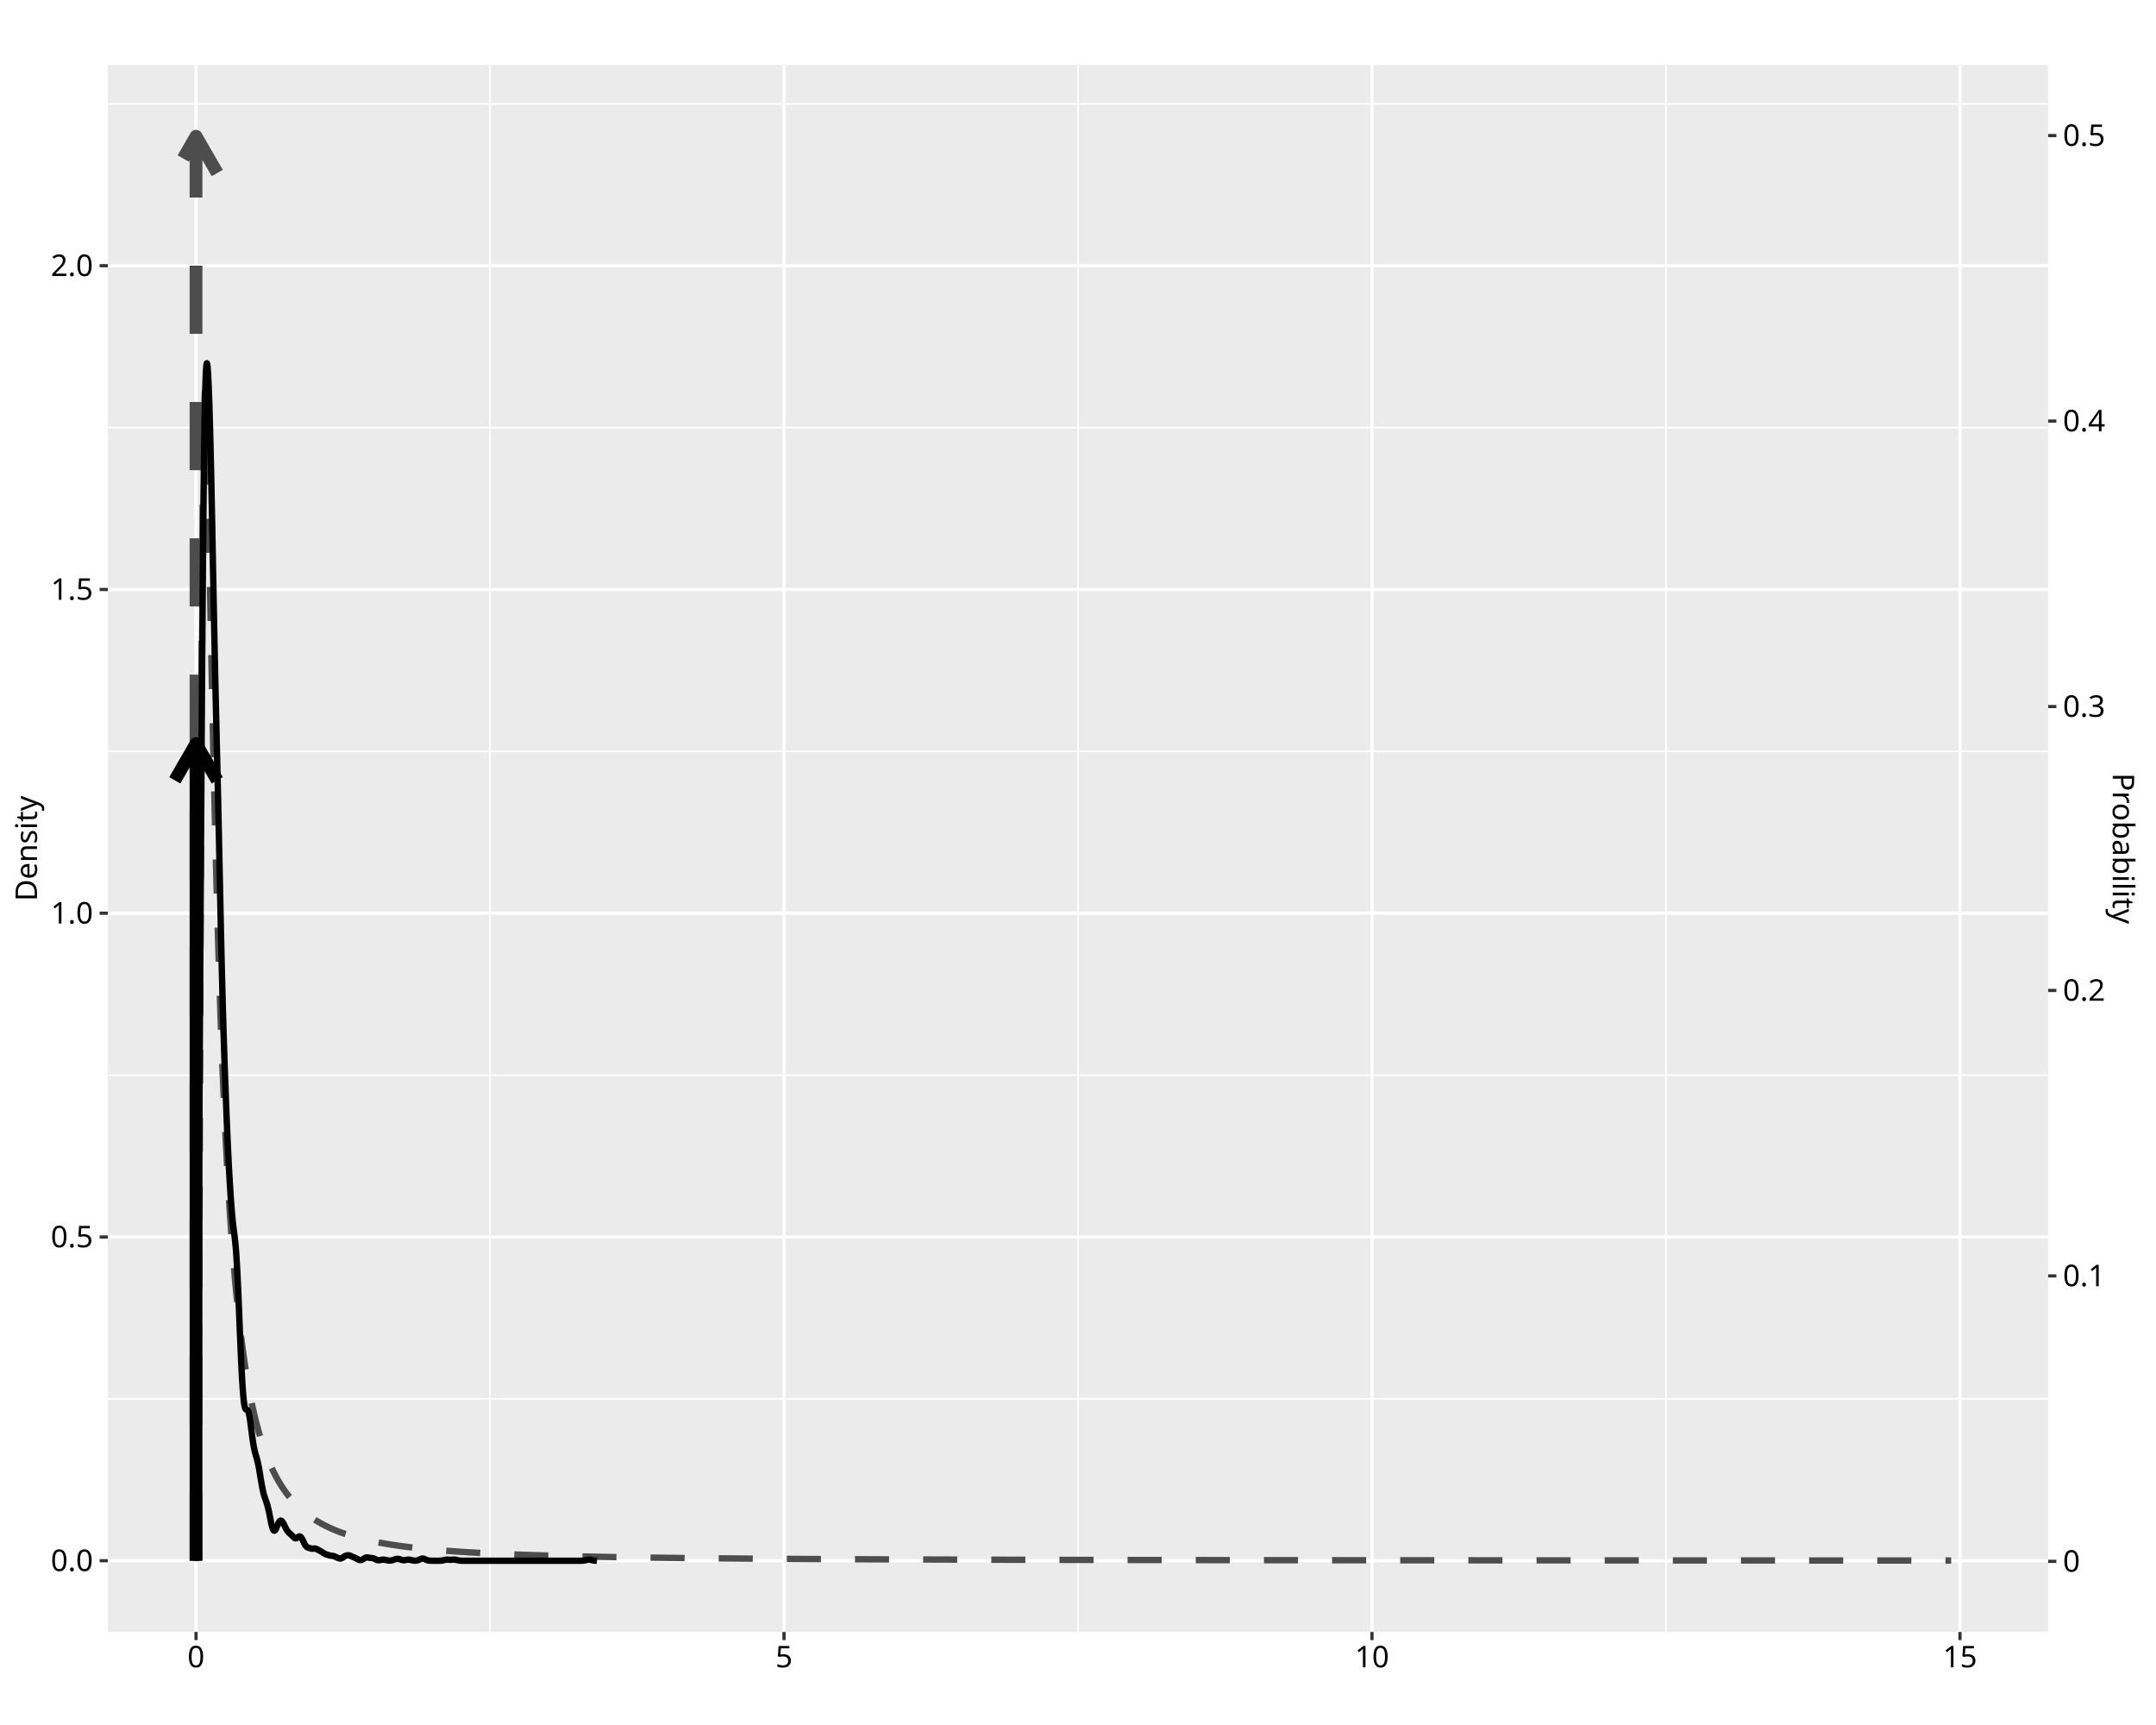
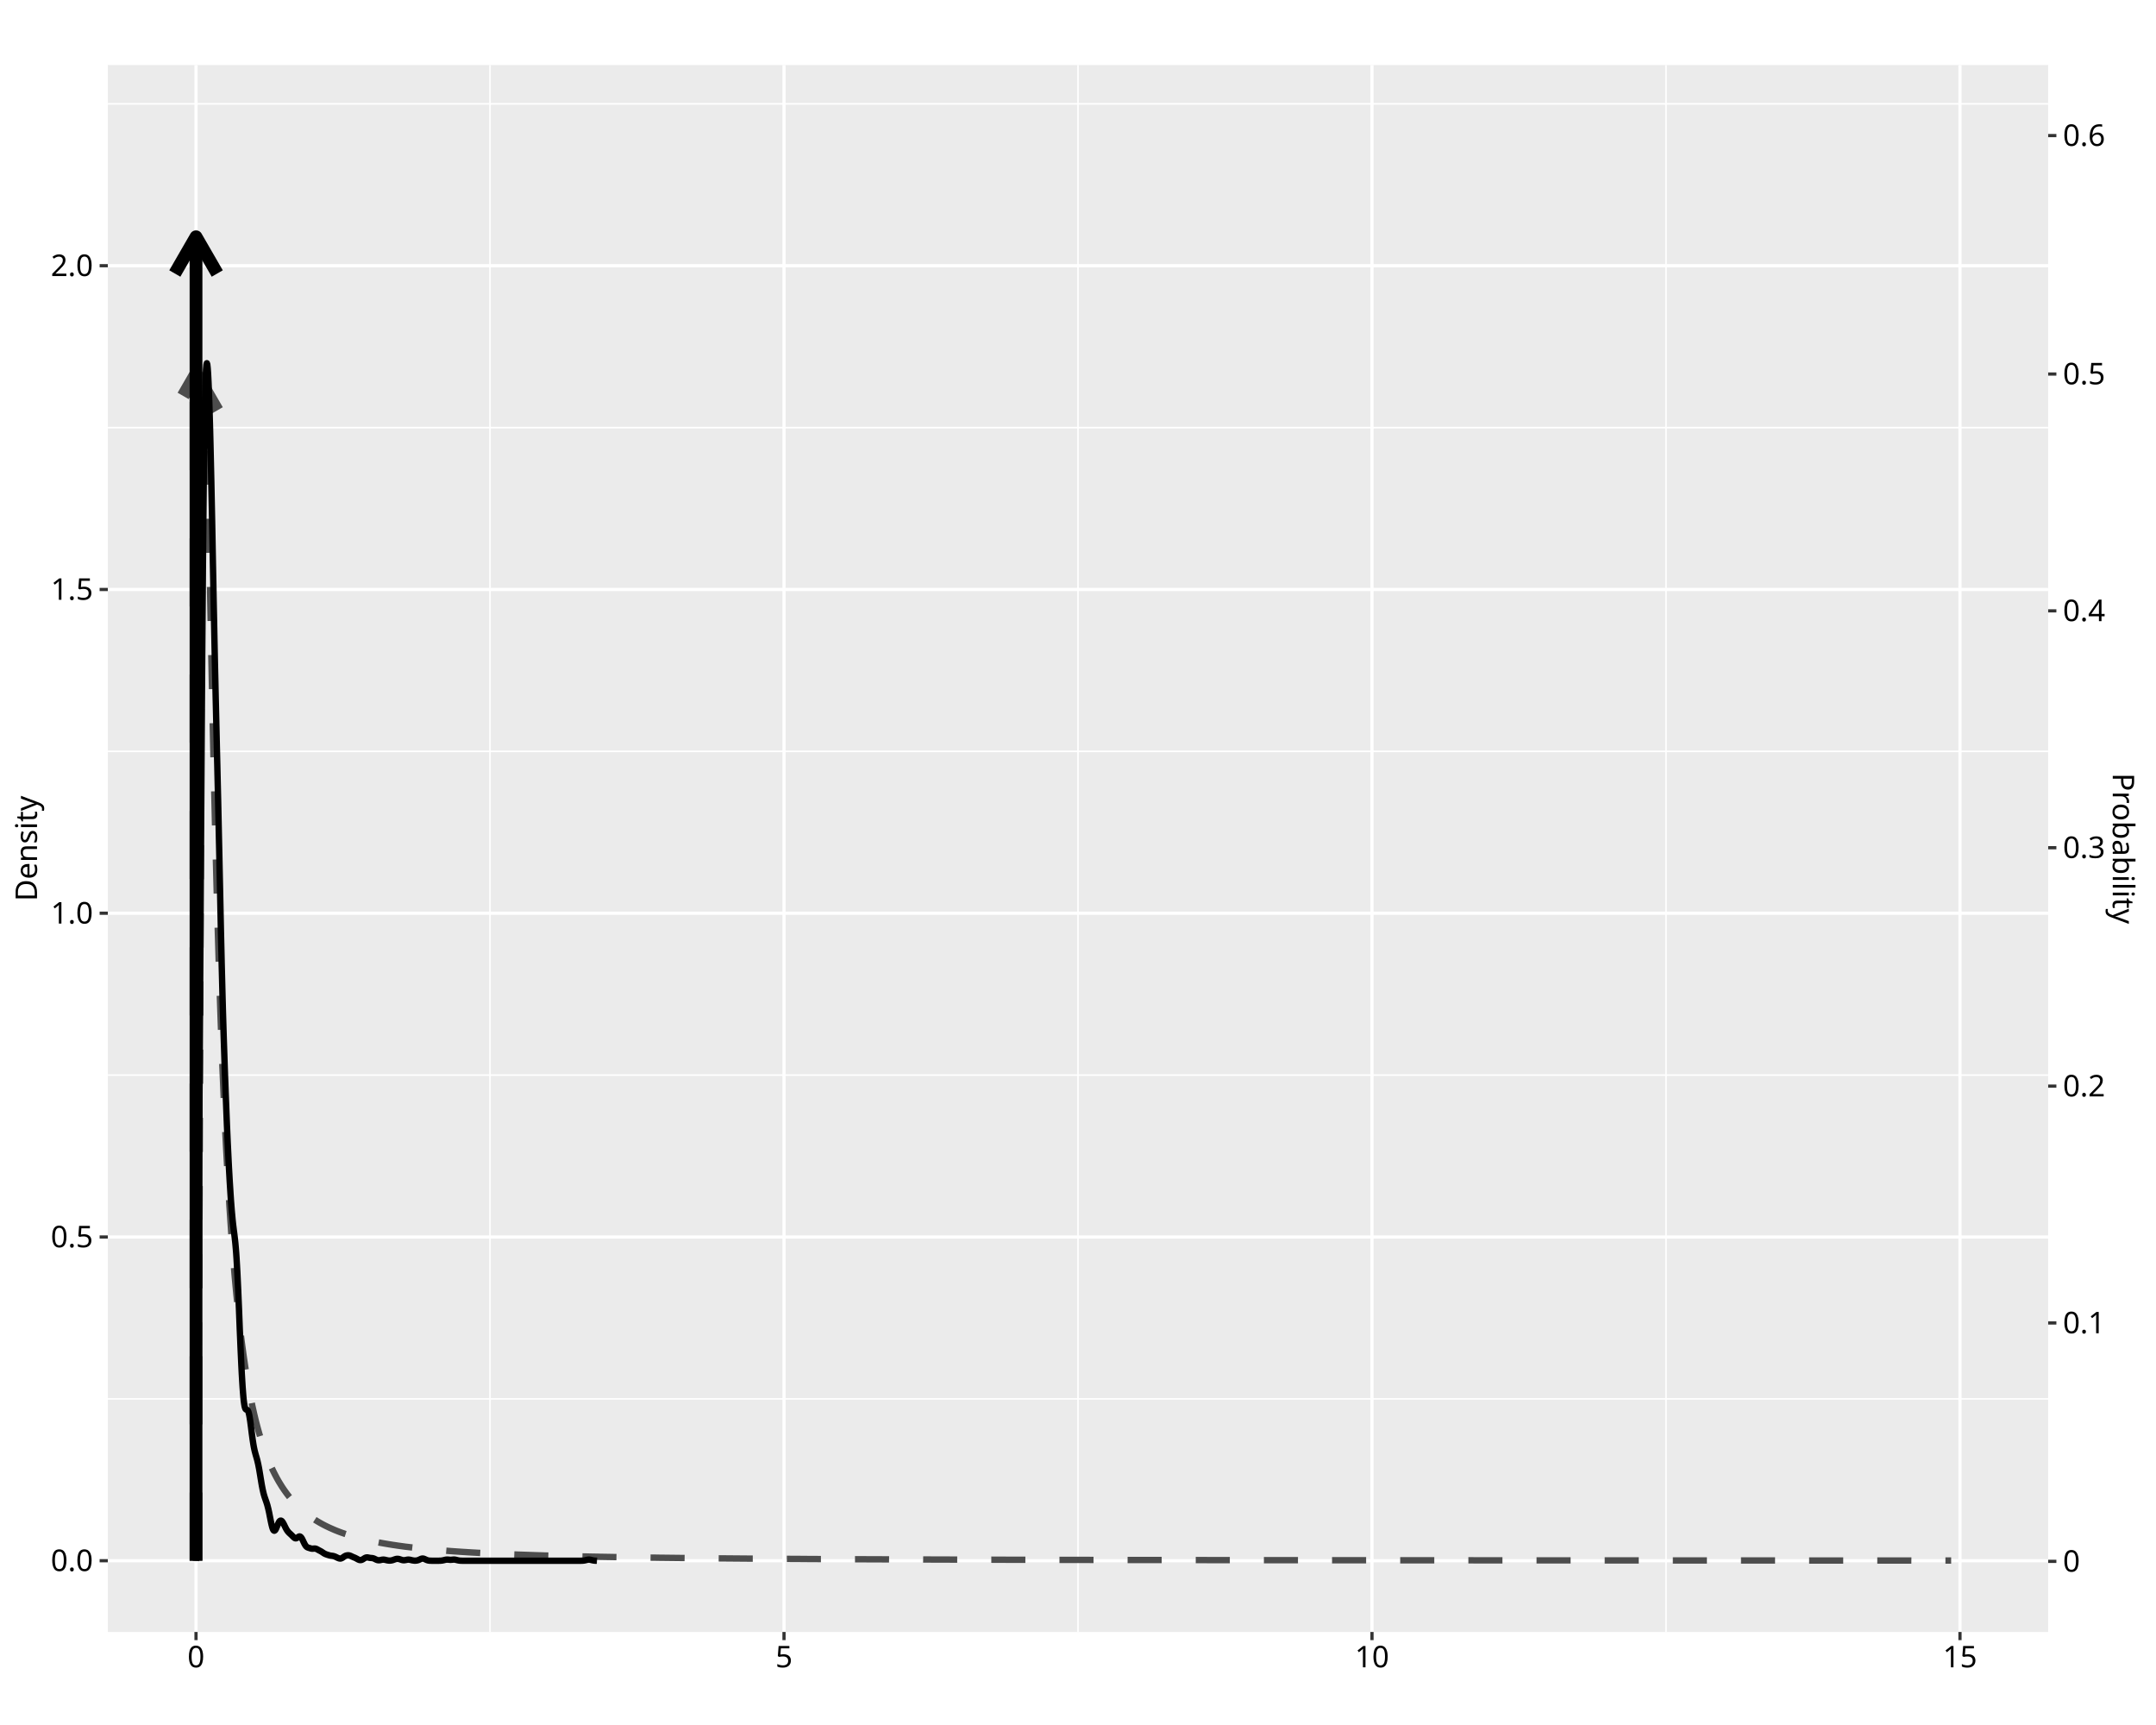
<svg xmlns="http://www.w3.org/2000/svg" class="svglite" data-engine-version="2.0" width="720.00pt" height="576.00pt" viewBox="0 0 720.00 576.00">
  <defs>
    <style type="text/css">
    .svglite line, .svglite polyline, .svglite polygon, .svglite path, .svglite rect, .svglite circle {
      fill: none;
      stroke: #000000;
      stroke-linecap: round;
      stroke-linejoin: round;
      stroke-miterlimit: 10.00;
    }
  </style>
  </defs>
  <rect width="100%" height="100%" style="stroke: none; fill: #FFFFFF;" />
  <defs>
    <clipPath id="cpMC4wMHw3MjAuMDB8MC4wMHw1NzYuMDA=">
      <rect x="0.00" y="0.00" width="720.00" height="576.00" />
    </clipPath>
  </defs>
  <g clip-path="url(#cpMC4wMHw3MjAuMDB8MC4wMHw1NzYuMDA=)">
    <rect x="0.00" y="0.00" width="720.00" height="576.00" style="stroke-width: 1.07; stroke: #FFFFFF; fill: #FFFFFF;" />
  </g>
  <defs>
    <clipPath id="cpMzYuMDF8NjgzLjk5fDIxLjcxfDU0NC45Mw==">
      <rect x="36.01" y="21.71" width="647.98" height="523.22" />
    </clipPath>
  </defs>
  <g clip-path="url(#cpMzYuMDF8NjgzLjk5fDIxLjcxfDU0NC45Mw==)">
    <rect x="36.01" y="21.71" width="647.98" height="523.22" style="stroke-width: 1.07; stroke: none; fill: #EBEBEB;" />
    <polyline points="36.01,467.10 683.99,467.10 " style="stroke-width: 0.53; stroke: #FFFFFF; stroke-linecap: butt;" />
    <polyline points="36.01,358.99 683.99,358.99 " style="stroke-width: 0.53; stroke: #FFFFFF; stroke-linecap: butt;" />
    <polyline points="36.01,250.89 683.99,250.89 " style="stroke-width: 0.53; stroke: #FFFFFF; stroke-linecap: butt;" />
    <polyline points="36.01,142.79 683.99,142.79 " style="stroke-width: 0.53; stroke: #FFFFFF; stroke-linecap: butt;" />
    <polyline points="36.01,34.68 683.99,34.68 " style="stroke-width: 0.53; stroke: #FFFFFF; stroke-linecap: butt;" />
    <polyline points="163.64,544.93 163.64,21.71 " style="stroke-width: 0.53; stroke: #FFFFFF; stroke-linecap: butt;" />
    <polyline points="360.00,544.93 360.00,21.71 " style="stroke-width: 0.53; stroke: #FFFFFF; stroke-linecap: butt;" />
    <polyline points="556.36,544.93 556.36,21.71 " style="stroke-width: 0.53; stroke: #FFFFFF; stroke-linecap: butt;" />
    <polyline points="36.01,521.15 683.99,521.15 " style="stroke-width: 1.07; stroke: #FFFFFF; stroke-linecap: butt;" />
    <polyline points="36.01,413.05 683.99,413.05 " style="stroke-width: 1.07; stroke: #FFFFFF; stroke-linecap: butt;" />
    <polyline points="36.01,304.94 683.99,304.94 " style="stroke-width: 1.07; stroke: #FFFFFF; stroke-linecap: butt;" />
    <polyline points="36.01,196.84 683.99,196.84 " style="stroke-width: 1.07; stroke: #FFFFFF; stroke-linecap: butt;" />
    <polyline points="36.01,88.73 683.99,88.73 " style="stroke-width: 1.07; stroke: #FFFFFF; stroke-linecap: butt;" />
    <polyline points="65.46,544.93 65.46,21.71 " style="stroke-width: 1.07; stroke: #FFFFFF; stroke-linecap: butt;" />
    <polyline points="261.82,544.93 261.82,21.71 " style="stroke-width: 1.07; stroke: #FFFFFF; stroke-linecap: butt;" />
    <polyline points="458.18,544.93 458.18,21.71 " style="stroke-width: 1.07; stroke: #FFFFFF; stroke-linecap: butt;" />
    <polyline points="654.54,544.93 654.54,21.71 " style="stroke-width: 1.07; stroke: #FFFFFF; stroke-linecap: butt;" />
    <polyline points="65.46,521.15 65.46,521.15 66.05,517.98 66.64,401.21 67.22,237.02 67.81,152.16 68.40,131.01 68.98,142.53 69.57,167.86 70.16,197.55 70.74,227.21 71.33,254.96 71.92,280.13 72.50,302.62 73.09,322.57 73.68,340.21 74.26,355.82 74.85,369.63 75.44,381.88 76.03,392.78 76.61,402.51 77.20,411.21 77.79,419.02 78.37,426.05 78.96,432.39 79.55,438.14 80.13,443.36 80.72,448.11 81.31,452.44 81.89,456.41 82.48,460.04 83.07,463.39 83.65,466.47 84.24,469.31 84.83,471.94 85.41,474.37 86.00,476.63 86.59,478.74 87.17,480.69 87.76,482.52 88.35,484.23 88.93,485.82 89.52,487.32 90.11,488.72 90.69,490.04 91.28,491.28 91.87,492.45 92.45,493.55 93.04,494.59 93.63,495.57 94.21,496.50 94.80,497.38 95.39,498.21 95.97,499.00 96.56,499.75 97.15,500.46 97.73,501.14 98.32,501.79 98.91,502.40 99.49,502.99 100.08,503.55 100.67,504.08 101.25,504.59 101.84,505.08 102.43,505.54 103.01,505.99 103.60,506.42 104.19,506.83 104.77,507.22 105.36,507.60 105.95,507.96 106.53,508.30 107.12,508.64 107.71,508.96 108.29,509.27 108.88,509.57 109.47,509.85 110.05,510.13 110.64,510.39 111.23,510.65 111.81,510.90 112.40,511.14 112.99,511.37 113.57,511.59 114.16,511.81 114.75,512.01 115.33,512.22 115.92,512.41 116.51,512.60 117.09,512.78 117.68,512.96 118.27,513.13 118.85,513.29 119.44,513.45 120.03,513.61 120.61,513.76 121.20,513.91 121.79,514.05 122.37,514.19 122.96,514.32 123.55,514.45 124.14,514.58 124.72,514.70 125.31,514.82 125.90,514.94 126.48,515.05 127.07,515.16 127.66,515.27 128.24,515.37 128.83,515.47 129.42,515.57 130.00,515.67 130.59,515.76 131.18,515.86 131.76,515.94 132.35,516.03 132.94,516.12 133.52,516.20 134.11,516.28 134.70,516.36 135.28,516.44 135.87,516.51 136.46,516.58 137.04,516.65 137.63,516.72 138.22,516.79 138.80,516.86 139.39,516.92 139.98,516.99 140.56,517.05 141.15,517.11 141.74,517.17 142.32,517.23 142.91,517.29 143.50,517.34 144.08,517.40 144.67,517.45 145.26,517.50 145.84,517.55 146.43,517.60 147.02,517.65 147.60,517.70 148.19,517.75 148.78,517.79 149.36,517.84 149.95,517.88 150.54,517.93 151.12,517.97 151.71,518.01 152.30,518.05 152.88,518.09 153.47,518.13 154.06,518.17 154.64,518.21 155.23,518.24 155.82,518.28 156.40,518.32 156.99,518.35 157.58,518.39 158.16,518.42 158.75,518.45 159.34,518.49 159.92,518.52 160.51,518.55 161.10,518.58 161.68,518.61 162.27,518.64 162.86,518.67 163.44,518.70 164.03,518.73 164.62,518.75 165.20,518.78 165.79,518.81 166.38,518.83 166.96,518.86 167.55,518.89 168.14,518.91 168.72,518.94 169.31,518.96 169.90,518.98 170.48,519.01 171.07,519.03 171.66,519.05 172.25,519.07 172.83,519.10 173.42,519.12 174.01,519.14 174.59,519.16 175.18,519.18 175.77,519.20 176.35,519.22 176.94,519.24 177.53,519.26 178.11,519.28 178.70,519.30 179.29,519.32 179.87,519.34 180.46,519.35 181.05,519.37 181.63,519.39 182.22,519.41 182.81,519.42 183.39,519.44 183.98,519.46 184.57,519.47 185.15,519.49 185.74,519.50 186.33,519.52 186.91,519.54 187.50,519.55 188.09,519.57 188.67,519.58 189.26,519.59 189.85,519.61 190.43,519.62 191.02,519.64 191.61,519.65 192.19,519.66 192.78,519.68 193.37,519.69 193.95,519.70 194.54,519.72 195.13,519.73 195.71,519.74 196.30,519.75 196.89,519.77 197.47,519.78 198.06,519.79 198.65,519.80 199.23,519.81 199.82,519.82 200.41,519.84 200.99,519.85 201.58,519.86 202.17,519.87 202.75,519.88 203.34,519.89 203.93,519.90 204.51,519.91 205.10,519.92 205.69,519.93 206.27,519.94 206.86,519.95 207.45,519.96 208.03,519.97 208.62,519.98 209.21,519.99 209.79,520.00 210.38,520.01 210.97,520.02 211.55,520.02 212.14,520.03 212.73,520.04 213.31,520.05 213.90,520.06 214.49,520.07 215.07,520.08 215.66,520.08 216.25,520.09 216.83,520.10 217.42,520.11 218.01,520.12 218.60,520.12 219.18,520.13 219.77,520.14 220.36,520.15 220.94,520.15 221.53,520.16 222.12,520.17 222.70,520.18 223.29,520.18 223.88,520.19 224.46,520.20 225.05,520.20 225.64,520.21 226.22,520.22 226.81,520.22 227.40,520.23 227.98,520.24 228.57,520.24 229.16,520.25 229.74,520.26 230.33,520.26 230.92,520.27 231.50,520.27 232.09,520.28 232.68,520.29 233.26,520.29 233.85,520.30 234.44,520.30 235.02,520.31 235.61,520.32 236.20,520.32 236.78,520.33 237.37,520.33 237.96,520.34 238.54,520.34 239.13,520.35 239.72,520.35 240.30,520.36 240.89,520.36 241.48,520.37 242.06,520.37 242.65,520.38 243.24,520.38 243.82,520.39 244.41,520.39 245.00,520.40 245.58,520.40 246.17,520.41 246.76,520.41 247.34,520.42 247.93,520.42 248.52,520.43 249.10,520.43 249.69,520.44 250.28,520.44 250.86,520.45 251.45,520.45 252.04,520.45 252.62,520.46 253.21,520.46 253.80,520.47 254.38,520.47 254.97,520.48 255.56,520.48 256.14,520.48 256.73,520.49 257.32,520.49 257.90,520.50 258.49,520.50 259.08,520.50 259.66,520.51 260.25,520.51 260.84,520.51 261.42,520.52 262.01,520.52 262.60,520.53 263.18,520.53 263.77,520.53 264.36,520.54 264.94,520.54 265.53,520.54 266.12,520.55 266.71,520.55 267.29,520.55 267.88,520.56 268.47,520.56 269.05,520.56 269.64,520.57 270.23,520.57 270.81,520.57 271.40,520.58 271.99,520.58 272.57,520.58 273.16,520.59 273.75,520.59 274.33,520.59 274.92,520.60 275.51,520.60 276.09,520.60 276.68,520.61 277.27,520.61 277.85,520.61 278.44,520.61 279.03,520.62 279.61,520.62 280.20,520.62 280.79,520.63 281.37,520.63 281.96,520.63 282.55,520.63 283.13,520.64 283.72,520.64 284.31,520.64 284.89,520.64 285.48,520.65 286.07,520.65 286.65,520.65 287.24,520.66 287.83,520.66 288.41,520.66 289.00,520.66 289.59,520.67 290.17,520.67 290.76,520.67 291.35,520.67 291.93,520.68 292.52,520.68 293.11,520.68 293.69,520.68 294.28,520.68 294.87,520.69 295.45,520.69 296.04,520.69 296.63,520.69 297.21,520.70 297.80,520.70 298.39,520.70 298.97,520.70 299.56,520.71 300.15,520.71 300.73,520.71 301.32,520.71 301.91,520.71 302.49,520.72 303.08,520.72 303.67,520.72 304.25,520.72 304.84,520.72 305.43,520.73 306.01,520.73 306.60,520.73 307.19,520.73 307.77,520.73 308.36,520.74 308.95,520.74 309.53,520.74 310.12,520.74 310.71,520.74 311.29,520.75 311.88,520.75 312.47,520.75 313.05,520.75 313.64,520.75 314.23,520.76 314.82,520.76 315.40,520.76 315.99,520.76 316.58,520.76 317.16,520.76 317.75,520.77 318.34,520.77 318.92,520.77 319.51,520.77 320.10,520.77 320.68,520.78 321.27,520.78 321.86,520.78 322.44,520.78 323.03,520.78 323.62,520.78 324.20,520.79 324.79,520.79 325.38,520.79 325.96,520.79 326.55,520.79 327.14,520.79 327.72,520.79 328.31,520.80 328.90,520.80 329.48,520.80 330.07,520.80 330.66,520.80 331.24,520.80 331.83,520.81 332.42,520.81 333.00,520.81 333.59,520.81 334.18,520.81 334.76,520.81 335.35,520.81 335.94,520.82 336.52,520.82 337.11,520.82 337.70,520.82 338.28,520.82 338.87,520.82 339.46,520.82 340.04,520.83 340.63,520.83 341.22,520.83 341.80,520.83 342.39,520.83 342.98,520.83 343.56,520.83 344.15,520.84 344.74,520.84 345.32,520.84 345.91,520.84 346.50,520.84 347.08,520.84 347.67,520.84 348.26,520.84 348.84,520.85 349.43,520.85 350.02,520.85 350.60,520.85 351.19,520.85 351.78,520.85 352.36,520.85 352.95,520.85 353.54,520.86 354.12,520.86 354.71,520.86 355.30,520.86 355.88,520.86 356.47,520.86 357.06,520.86 357.64,520.86 358.23,520.86 358.82,520.87 359.40,520.87 359.99,520.87 360.58,520.87 361.17,520.87 361.75,520.87 362.34,520.87 362.93,520.87 363.51,520.87 364.10,520.88 364.69,520.88 365.27,520.88 365.86,520.88 366.45,520.88 367.03,520.88 367.62,520.88 368.21,520.88 368.79,520.88 369.38,520.88 369.97,520.89 370.55,520.89 371.14,520.89 371.73,520.89 372.31,520.89 372.90,520.89 373.49,520.89 374.07,520.89 374.66,520.89 375.25,520.89 375.83,520.90 376.42,520.90 377.01,520.90 377.59,520.90 378.18,520.90 378.77,520.90 379.35,520.90 379.94,520.90 380.53,520.90 381.11,520.90 381.70,520.90 382.29,520.91 382.87,520.91 383.46,520.91 384.05,520.91 384.63,520.91 385.22,520.91 385.81,520.91 386.39,520.91 386.98,520.91 387.57,520.91 388.15,520.91 388.74,520.92 389.33,520.92 389.91,520.92 390.50,520.92 391.09,520.92 391.67,520.92 392.26,520.92 392.85,520.92 393.43,520.92 394.02,520.92 394.61,520.92 395.19,520.92 395.78,520.93 396.37,520.93 396.95,520.93 397.54,520.93 398.13,520.93 398.71,520.93 399.30,520.93 399.89,520.93 400.47,520.93 401.06,520.93 401.65,520.93 402.23,520.93 402.82,520.93 403.41,520.94 403.99,520.94 404.58,520.94 405.17,520.94 405.75,520.94 406.34,520.94 406.93,520.94 407.51,520.94 408.10,520.94 408.69,520.94 409.28,520.94 409.86,520.94 410.45,520.94 411.04,520.94 411.62,520.95 412.21,520.95 412.80,520.95 413.38,520.95 413.97,520.95 414.56,520.95 415.14,520.95 415.73,520.95 416.32,520.95 416.90,520.95 417.49,520.95 418.08,520.95 418.66,520.95 419.25,520.95 419.84,520.95 420.42,520.96 421.01,520.96 421.60,520.96 422.18,520.96 422.77,520.96 423.36,520.96 423.94,520.96 424.53,520.96 425.12,520.96 425.70,520.96 426.29,520.96 426.88,520.96 427.46,520.96 428.05,520.96 428.64,520.96 429.22,520.96 429.81,520.96 430.40,520.97 430.98,520.97 431.57,520.97 432.16,520.97 432.74,520.97 433.33,520.97 433.92,520.97 434.50,520.97 435.09,520.97 435.68,520.97 436.26,520.97 436.85,520.97 437.44,520.97 438.02,520.97 438.61,520.97 439.20,520.97 439.78,520.97 440.37,520.98 440.96,520.98 441.54,520.98 442.13,520.98 442.72,520.98 443.30,520.98 443.89,520.98 444.48,520.98 445.06,520.98 445.65,520.98 446.24,520.98 446.82,520.98 447.41,520.98 448.00,520.98 448.58,520.98 449.17,520.98 449.76,520.98 450.34,520.98 450.93,520.98 451.52,520.99 452.10,520.99 452.69,520.99 453.28,520.99 453.86,520.99 454.45,520.99 455.04,520.99 455.63,520.99 456.21,520.99 456.80,520.99 457.39,520.99 457.97,520.99 458.56,520.99 459.15,520.99 459.73,520.99 460.32,520.99 460.91,520.99 461.49,520.99 462.08,520.99 462.67,520.99 463.25,520.99 463.84,521.00 464.43,521.00 465.01,521.00 465.60,521.00 466.19,521.00 466.77,521.00 467.36,521.00 467.95,521.00 468.53,521.00 469.12,521.00 469.71,521.00 470.29,521.00 470.88,521.00 471.47,521.00 472.05,521.00 472.64,521.00 473.23,521.00 473.81,521.00 474.40,521.00 474.99,521.00 475.57,521.00 476.16,521.00 476.75,521.00 477.33,521.01 477.92,521.01 478.51,521.01 479.09,521.01 479.68,521.01 480.27,521.01 480.85,521.01 481.44,521.01 482.03,521.01 482.61,521.01 483.20,521.01 483.79,521.01 484.37,521.01 484.96,521.01 485.55,521.01 486.13,521.01 486.72,521.01 487.31,521.01 487.89,521.01 488.48,521.01 489.07,521.01 489.65,521.01 490.24,521.01 490.83,521.01 491.41,521.01 492.00,521.01 492.59,521.02 493.17,521.02 493.76,521.02 494.35,521.02 494.93,521.02 495.52,521.02 496.11,521.02 496.69,521.02 497.28,521.02 497.87,521.02 498.45,521.02 499.04,521.02 499.63,521.02 500.21,521.02 500.80,521.02 501.39,521.02 501.97,521.02 502.56,521.02 503.15,521.02 503.74,521.02 504.32,521.02 504.91,521.02 505.50,521.02 506.08,521.02 506.67,521.02 507.26,521.02 507.84,521.02 508.43,521.02 509.02,521.02 509.60,521.03 510.19,521.03 510.78,521.03 511.36,521.03 511.95,521.03 512.54,521.03 513.12,521.03 513.71,521.03 514.30,521.03 514.88,521.03 515.47,521.03 516.06,521.03 516.64,521.03 517.23,521.03 517.82,521.03 518.40,521.03 518.99,521.03 519.58,521.03 520.16,521.03 520.75,521.03 521.34,521.03 521.92,521.03 522.51,521.03 523.10,521.03 523.68,521.03 524.27,521.03 524.86,521.03 525.44,521.03 526.03,521.03 526.62,521.03 527.20,521.03 527.79,521.03 528.38,521.04 528.96,521.04 529.55,521.04 530.14,521.04 530.72,521.04 531.31,521.04 531.90,521.04 532.48,521.04 533.07,521.04 533.66,521.04 534.24,521.04 534.83,521.04 535.42,521.04 536.00,521.04 536.59,521.04 537.18,521.04 537.76,521.04 538.35,521.04 538.94,521.04 539.52,521.04 540.11,521.04 540.70,521.04 541.28,521.04 541.87,521.04 542.46,521.04 543.04,521.04 543.63,521.04 544.22,521.04 544.80,521.04 545.39,521.04 545.98,521.04 546.56,521.04 547.15,521.04 547.74,521.04 548.32,521.04 548.91,521.04 549.50,521.04 550.08,521.05 550.67,521.05 551.26,521.05 551.85,521.05 552.43,521.05 553.02,521.05 553.61,521.05 554.19,521.05 554.78,521.05 555.37,521.05 555.95,521.05 556.54,521.05 557.13,521.05 557.71,521.05 558.30,521.05 558.89,521.05 559.47,521.05 560.06,521.05 560.65,521.05 561.23,521.05 561.82,521.05 562.41,521.05 562.99,521.05 563.58,521.05 564.17,521.05 564.75,521.05 565.34,521.05 565.93,521.05 566.51,521.05 567.10,521.05 567.69,521.05 568.27,521.05 568.86,521.05 569.45,521.05 570.03,521.05 570.62,521.05 571.21,521.05 571.79,521.05 572.38,521.05 572.97,521.05 573.55,521.05 574.14,521.05 574.73,521.06 575.31,521.06 575.90,521.06 576.49,521.06 577.07,521.06 577.66,521.06 578.25,521.06 578.83,521.06 579.42,521.06 580.01,521.06 580.59,521.06 581.18,521.06 581.77,521.06 582.35,521.06 582.94,521.06 583.53,521.06 584.11,521.06 584.70,521.06 585.29,521.06 585.87,521.06 586.46,521.06 587.05,521.06 587.63,521.06 588.22,521.06 588.81,521.06 589.39,521.06 589.98,521.06 590.57,521.06 591.15,521.06 591.74,521.06 592.33,521.06 592.91,521.06 593.50,521.06 594.09,521.06 594.67,521.06 595.26,521.06 595.85,521.06 596.43,521.06 597.02,521.06 597.61,521.06 598.20,521.06 598.78,521.06 599.37,521.06 599.96,521.06 600.54,521.06 601.13,521.06 601.72,521.06 602.30,521.06 602.89,521.06 603.48,521.06 604.06,521.07 604.65,521.07 605.24,521.07 605.82,521.07 606.41,521.07 607.00,521.07 607.58,521.07 608.17,521.07 608.76,521.07 609.34,521.07 609.93,521.07 610.52,521.07 611.10,521.07 611.69,521.07 612.28,521.07 612.86,521.07 613.45,521.07 614.04,521.07 614.62,521.07 615.21,521.07 615.80,521.07 616.38,521.07 616.97,521.07 617.56,521.07 618.14,521.07 618.73,521.07 619.32,521.07 619.90,521.07 620.49,521.07 621.08,521.07 621.66,521.07 622.25,521.07 622.84,521.07 623.42,521.07 624.01,521.07 624.60,521.07 625.18,521.07 625.77,521.07 626.36,521.07 626.94,521.07 627.53,521.07 628.12,521.07 628.70,521.07 629.29,521.07 629.88,521.07 630.46,521.07 631.05,521.07 631.64,521.07 632.22,521.07 632.81,521.07 633.40,521.07 633.98,521.07 634.57,521.07 635.16,521.07 635.74,521.07 636.33,521.07 636.92,521.07 637.50,521.07 638.09,521.07 638.68,521.08 639.26,521.08 639.85,521.08 640.44,521.08 641.02,521.08 641.61,521.08 642.20,521.08 642.78,521.08 643.37,521.08 643.96,521.08 644.54,521.08 645.13,521.08 645.72,521.08 646.31,521.08 646.89,521.08 647.48,521.08 648.07,521.08 648.65,521.08 649.24,521.08 649.83,521.08 650.41,521.08 651.00,521.08 651.59,521.08 " style="stroke-width: 2.13; stroke: #4D4D4D; stroke-dasharray: 11.38,11.38; stroke-linecap: butt;" />
-     <line x1="65.46" y1="521.15" x2="65.46" y2="45.49" style="stroke-width: 4.27; stroke: #4D4D4D; stroke-dasharray: 22.76,22.76; stroke-linecap: butt;" />
-     <polyline points="72.55,57.77 65.46,45.49 58.38,57.77 " style="stroke-width: 4.27; stroke: #4D4D4D; stroke-dasharray: 22.76,22.76; stroke-linecap: butt;" />
+     <line x1="65.46" y1="521.15" x2="65.46" y2="124.77" style="stroke-width: 4.27; stroke: #4D4D4D; stroke-dasharray: 22.76,22.76; stroke-linecap: butt;" />
+     <polyline points="72.55,137.04 65.46,124.77 58.38,137.04 " style="stroke-width: 4.27; stroke: #4D4D4D; stroke-dasharray: 22.76,22.76; stroke-linecap: butt;" />
    <polyline points="65.46,521.15 65.46,492.65 65.60,484.41 65.73,474.53 65.87,462.89 66.00,449.41 66.13,434.06 66.27,416.95 66.40,398.22 66.54,378.10 66.67,356.85 66.80,334.82 66.94,312.39 67.07,289.97 67.21,267.97 67.34,246.78 67.47,226.75 67.61,208.19 67.74,191.33 67.88,176.33 68.01,163.29 68.14,152.22 68.28,143.07 68.41,135.76 68.55,130.14 68.68,126.04 68.81,123.32 68.95,121.78 69.08,121.29 69.22,121.71 69.35,122.92 69.49,124.84 69.62,127.41 69.75,130.58 69.89,134.32 70.02,138.59 70.16,143.38 70.29,148.66 70.42,154.37 70.56,160.48 70.69,166.91 70.83,173.60 70.96,180.45 71.09,187.39 71.23,194.33 71.36,201.19 71.50,207.92 71.63,214.47 71.76,220.82 71.90,226.95 72.03,232.89 72.17,238.68 72.30,244.35 72.43,249.98 72.57,255.63 72.70,261.35 72.84,267.18 72.97,273.15 73.10,279.26 73.24,285.49 73.37,291.80 73.51,298.13 73.64,304.40 73.77,310.54 73.91,316.49 74.04,322.19 74.18,327.61 74.31,332.72 74.44,337.54 74.58,342.09 74.71,346.40 74.85,350.50 74.98,354.44 75.11,358.24 75.25,361.92 75.38,365.51 75.52,368.99 75.65,372.36 75.78,375.61 75.92,378.74 76.05,381.72 76.19,384.57 76.32,387.27 76.45,389.84 76.59,392.28 76.72,394.59 76.86,396.78 76.99,398.85 77.12,400.79 77.26,402.60 77.39,404.28 77.53,405.81 77.66,407.21 77.79,408.47 77.93,409.62 78.06,410.69 78.20,411.72 78.33,412.78 78.46,413.91 78.60,415.18 78.73,416.64 78.87,418.34 79.00,420.30 79.13,422.55 79.27,425.06 79.40,427.83 79.54,430.81 79.67,433.95 79.81,437.20 79.94,440.51 80.07,443.81 80.21,447.05 80.34,450.19 80.48,453.18 80.61,455.99 80.74,458.60 80.88,460.96 81.01,463.07 81.15,464.91 81.28,466.48 81.41,467.76 81.55,468.77 81.68,469.53 81.82,470.06 81.95,470.40 82.08,470.59 82.22,470.67 82.35,470.71 82.49,470.74 82.62,470.82 82.75,470.97 82.89,471.23 83.02,471.62 83.16,472.15 83.29,472.81 83.42,473.60 83.56,474.50 83.69,475.47 83.83,476.51 83.96,477.57 84.09,478.62 84.23,479.65 84.36,480.62 84.50,481.53 84.63,482.36 84.76,483.10 84.90,483.78 85.03,484.38 85.17,484.92 85.30,485.42 85.43,485.89 85.57,486.35 85.70,486.81 85.84,487.30 85.97,487.82 86.10,488.38 86.24,488.99 86.37,489.66 86.51,490.37 86.64,491.13 86.77,491.92 86.91,492.74 87.04,493.57 87.18,494.39 87.31,495.18 87.44,495.95 87.58,496.67 87.71,497.34 87.85,497.95 87.98,498.51 88.11,499.01 88.25,499.48 88.38,499.90 88.52,500.30 88.65,500.68 88.78,501.06 88.92,501.45 89.05,501.85 89.19,502.28 89.32,502.74 89.45,503.25 89.59,503.79 89.72,504.38 89.86,505.00 89.99,505.66 90.12,506.34 90.26,507.02 90.39,507.70 90.53,508.35 90.66,508.96 90.80,509.52 90.93,510.01 91.06,510.41 91.20,510.73 91.33,510.96 91.47,511.09 91.60,511.13 91.73,511.08 91.87,510.96 92.00,510.78 92.14,510.53 92.27,510.25 92.40,509.94 92.54,509.61 92.67,509.29 92.81,508.97 92.94,508.67 93.07,508.40 93.21,508.17 93.34,507.99 93.48,507.86 93.61,507.77 93.74,507.74 93.88,507.77 94.01,507.84 94.15,507.95 94.28,508.11 94.41,508.30 94.55,508.52 94.68,508.76 94.82,509.02 94.95,509.29 95.08,509.57 95.22,509.84 95.35,510.11 95.49,510.37 95.62,510.61 95.75,510.83 95.89,511.04 96.02,511.23 96.16,511.40 96.29,511.56 96.42,511.70 96.56,511.84 96.69,511.97 96.83,512.09 96.96,512.21 97.09,512.34 97.23,512.46 97.36,512.59 97.50,512.72 97.63,512.86 97.76,512.99 97.90,513.13 98.03,513.26 98.17,513.38 98.30,513.49 98.43,513.58 98.57,513.64 98.70,513.67 98.84,513.67 98.97,513.64 99.10,513.58 99.24,513.49 99.37,513.39 99.51,513.29 99.64,513.19 99.77,513.11 99.91,513.05 100.04,513.03 100.18,513.05 100.31,513.12 100.44,513.23 100.58,513.38 100.71,513.57 100.85,513.79 100.98,514.05 101.12,514.32 101.25,514.60 101.38,514.88 101.52,515.16 101.65,515.43 101.79,515.68 101.92,515.91 102.05,516.11 102.19,516.28 102.32,516.42 102.46,516.54 102.59,516.63 102.72,516.70 102.86,516.75 102.99,516.80 103.13,516.84 103.26,516.88 103.39,516.93 103.53,516.97 103.66,517.01 103.80,517.05 103.93,517.08 104.06,517.11 104.20,517.12 104.33,517.13 104.47,517.12 104.60,517.11 104.73,517.10 104.87,517.09 105.00,517.08 105.14,517.08 105.27,517.09 105.40,517.12 105.54,517.16 105.67,517.21 105.81,517.27 105.94,517.34 106.07,517.42 106.21,517.49 106.34,517.57 106.48,517.64 106.61,517.71 106.74,517.78 106.88,517.85 107.01,517.92 107.15,517.99 107.28,518.07 107.41,518.15 107.55,518.24 107.68,518.33 107.82,518.42 107.95,518.51 108.08,518.60 108.22,518.68 108.35,518.76 108.49,518.83 108.62,518.89 108.75,518.95 108.89,519.00 109.02,519.05 109.16,519.09 109.29,519.14 109.42,519.18 109.56,519.22 109.69,519.26 109.83,519.31 109.96,519.34 110.09,519.38 110.23,519.41 110.36,519.44 110.50,519.46 110.63,519.48 110.76,519.49 110.90,519.51 111.03,519.53 111.17,519.55 111.30,519.58 111.44,519.61 111.57,519.65 111.70,519.70 111.84,519.75 111.97,519.80 112.11,519.87 112.24,519.93 112.37,519.99 112.51,520.06 112.64,520.13 112.78,520.19 112.91,520.25 113.04,520.30 113.18,520.35 113.31,520.39 113.45,520.41 113.58,520.42 113.71,520.42 113.85,520.40 113.98,520.36 114.12,520.30 114.25,520.23 114.38,520.15 114.52,520.06 114.65,519.96 114.79,519.86 114.92,519.77 115.05,519.69 115.19,519.61 115.32,519.54 115.46,519.48 115.59,519.43 115.72,519.40 115.86,519.37 115.99,519.35 116.13,519.34 116.26,519.33 116.39,519.34 116.53,519.36 116.66,519.38 116.80,519.42 116.93,519.47 117.06,519.52 117.20,519.58 117.33,519.64 117.47,519.71 117.60,519.77 117.73,519.83 117.87,519.89 118.00,519.95 118.14,520.00 118.27,520.06 118.40,520.11 118.54,520.17 118.67,520.23 118.81,520.30 118.94,520.37 119.07,520.44 119.21,520.51 119.34,520.59 119.48,520.66 119.61,520.73 119.74,520.79 119.88,520.85 120.01,520.89 120.15,520.92 120.28,520.93 120.41,520.93 120.55,520.92 120.68,520.89 120.82,520.85 120.95,520.79 121.08,520.72 121.22,520.65 121.35,520.56 121.49,520.47 121.62,520.39 121.76,520.30 121.89,520.22 122.02,520.16 122.16,520.11 122.29,520.07 122.43,520.05 122.56,520.04 122.69,520.04 122.83,520.06 122.96,520.09 123.10,520.11 123.23,520.14 123.36,520.17 123.50,520.19 123.63,520.21 123.77,520.22 123.90,520.24 124.03,520.24 124.17,520.26 124.30,520.27 124.44,520.29 124.57,520.32 124.70,520.36 124.84,520.41 124.97,520.46 125.11,520.52 125.24,520.59 125.37,520.66 125.51,520.72 125.64,520.79 125.78,520.84 125.91,520.89 126.04,520.93 126.18,520.96 126.31,520.98 126.45,520.99 126.58,520.99 126.71,520.98 126.85,520.96 126.98,520.94 127.12,520.91 127.25,520.88 127.38,520.85 127.52,520.82 127.65,520.80 127.79,520.79 127.92,520.78 128.05,520.78 128.19,520.78 128.32,520.80 128.46,520.82 128.59,520.84 128.72,520.87 128.86,520.91 128.99,520.94 129.13,520.97 129.26,521.00 129.39,521.03 129.53,521.05 129.66,521.07 129.80,521.09 129.93,521.09 130.06,521.10 130.20,521.10 130.33,521.09 130.47,521.08 130.60,521.06 130.73,521.04 130.87,521.01 131.00,520.98 131.14,520.94 131.27,520.90 131.40,520.85 131.54,520.80 131.67,520.75 131.81,520.71 131.94,520.66 132.08,520.62 132.21,520.58 132.34,520.55 132.48,520.53 132.61,520.52 132.75,520.52 132.88,520.52 133.01,520.54 133.15,520.56 133.28,520.59 133.42,520.63 133.55,520.67 133.68,520.71 133.82,520.76 133.95,520.80 134.09,520.85 134.22,520.89 134.35,520.92 134.49,520.95 134.62,520.97 134.76,520.98 134.89,520.98 135.02,520.98 135.16,520.96 135.29,520.94 135.43,520.92 135.56,520.89 135.69,520.87 135.83,520.84 135.96,520.81 136.10,520.79 136.23,520.78 136.36,520.78 136.50,520.78 136.63,520.79 136.77,520.80 136.90,520.83 137.03,520.86 137.17,520.89 137.30,520.92 137.44,520.95 137.57,520.99 137.70,521.02 137.84,521.04 137.97,521.06 138.11,521.08 138.24,521.10 138.37,521.11 138.51,521.11 138.64,521.11 138.78,521.11 138.91,521.10 139.04,521.09 139.18,521.07 139.31,521.04 139.45,521.01 139.58,520.97 139.71,520.93 139.85,520.87 139.98,520.82 140.12,520.75 140.25,520.69 140.38,520.63 140.52,520.57 140.65,520.51 140.79,520.47 140.92,520.44 141.05,520.42 141.19,520.42 141.32,520.43 141.46,520.46 141.59,520.50 141.72,520.55 141.86,520.61 141.99,520.67 142.13,520.74 142.26,520.80 142.40,520.86 142.53,520.91 142.66,520.96 142.80,521.00 142.93,521.04 143.07,521.07 143.20,521.09 143.33,521.11 143.47,521.12 143.60,521.13 143.74,521.14 143.87,521.14 144.00,521.14 144.14,521.15 144.27,521.15 144.41,521.15 144.54,521.15 144.67,521.15 144.81,521.15 144.94,521.15 145.08,521.15 145.21,521.15 145.34,521.15 145.48,521.15 145.61,521.15 145.75,521.15 145.88,521.15 146.01,521.15 146.15,521.15 146.28,521.15 146.42,521.15 146.55,521.15 146.68,521.14 146.82,521.14 146.95,521.14 147.09,521.13 147.22,521.12 147.35,521.11 147.49,521.10 147.62,521.08 147.76,521.06 147.89,521.03 148.02,521.00 148.16,520.97 148.29,520.94 148.43,520.91 148.56,520.87 148.69,520.84 148.83,520.81 148.96,520.79 149.10,520.78 149.23,520.77 149.36,520.76 149.50,520.77 149.63,520.78 149.77,520.79 149.90,520.80 150.03,520.82 150.17,520.83 150.30,520.84 150.44,520.84 150.57,520.84 150.70,520.83 150.84,520.82 150.97,520.81 151.11,520.79 151.24,520.78 151.37,520.77 151.51,520.76 151.64,520.76 151.78,520.77 151.91,520.78 152.04,520.80 152.18,520.83 152.31,520.86 152.45,520.89 152.58,520.93 152.71,520.96 152.85,520.99 152.98,521.02 153.12,521.05 153.25,521.07 153.39,521.09 153.52,521.11 153.65,521.12 153.79,521.13 153.92,521.13 154.06,521.14 154.19,521.14 154.32,521.15 154.46,521.15 154.59,521.15 154.73,521.15 154.86,521.15 154.99,521.15 155.13,521.15 155.26,521.15 155.40,521.15 155.53,521.15 155.66,521.15 155.80,521.15 155.93,521.15 156.07,521.15 156.20,521.15 156.33,521.15 156.47,521.15 156.60,521.15 156.74,521.15 156.87,521.15 157.00,521.15 157.14,521.15 157.27,521.15 157.41,521.15 157.54,521.15 157.67,521.15 157.81,521.15 157.94,521.15 158.08,521.15 158.21,521.15 158.34,521.15 158.48,521.15 158.61,521.15 158.75,521.15 158.88,521.15 159.01,521.15 159.15,521.15 159.28,521.15 159.42,521.15 159.55,521.15 159.68,521.15 159.82,521.15 159.95,521.15 160.09,521.15 160.22,521.15 160.35,521.15 160.49,521.15 160.62,521.15 160.76,521.15 160.89,521.15 161.02,521.15 161.16,521.15 161.29,521.15 161.43,521.15 161.56,521.15 161.69,521.15 161.83,521.15 161.96,521.15 162.10,521.15 162.23,521.15 162.36,521.15 162.50,521.15 162.63,521.15 162.77,521.15 162.90,521.15 163.03,521.15 163.17,521.15 163.30,521.15 163.44,521.15 163.57,521.15 163.71,521.15 163.84,521.15 163.97,521.15 164.11,521.15 164.24,521.15 164.38,521.15 164.51,521.15 164.64,521.15 164.78,521.15 164.91,521.15 165.05,521.15 165.18,521.15 165.31,521.15 165.45,521.15 165.58,521.15 165.72,521.15 165.85,521.15 165.98,521.15 166.12,521.15 166.25,521.15 166.39,521.15 166.52,521.15 166.65,521.15 166.79,521.15 166.92,521.15 167.06,521.15 167.19,521.15 167.32,521.15 167.46,521.15 167.59,521.15 167.73,521.15 167.86,521.15 167.99,521.15 168.13,521.15 168.26,521.15 168.40,521.15 168.53,521.15 168.66,521.15 168.80,521.15 168.93,521.15 169.07,521.15 169.20,521.15 169.33,521.15 169.47,521.15 169.60,521.15 169.74,521.15 169.87,521.15 170.00,521.15 170.14,521.15 170.27,521.15 170.41,521.15 170.54,521.15 170.67,521.15 170.81,521.15 170.94,521.15 171.08,521.15 171.21,521.15 171.34,521.15 171.48,521.15 171.61,521.15 171.75,521.15 171.88,521.15 172.01,521.15 172.15,521.15 172.28,521.15 172.42,521.15 172.55,521.15 172.68,521.15 172.82,521.15 172.95,521.15 173.09,521.15 173.22,521.15 173.35,521.15 173.49,521.15 173.62,521.15 173.76,521.15 173.89,521.15 174.03,521.15 174.16,521.15 174.29,521.15 174.43,521.15 174.56,521.15 174.70,521.15 174.83,521.15 174.96,521.15 175.10,521.15 175.23,521.15 175.37,521.15 175.50,521.15 175.63,521.15 175.77,521.15 175.90,521.15 176.04,521.15 176.17,521.15 176.30,521.15 176.44,521.15 176.57,521.15 176.71,521.15 176.84,521.15 176.97,521.15 177.11,521.15 177.24,521.15 177.38,521.15 177.51,521.15 177.64,521.15 177.78,521.15 177.91,521.15 178.05,521.15 178.18,521.15 178.31,521.15 178.45,521.15 178.58,521.15 178.72,521.15 178.85,521.15 178.98,521.15 179.12,521.15 179.25,521.15 179.39,521.15 179.52,521.15 179.65,521.15 179.79,521.15 179.92,521.15 180.06,521.15 180.19,521.15 180.32,521.15 180.46,521.15 180.59,521.15 180.73,521.15 180.86,521.15 180.99,521.15 181.13,521.15 181.26,521.15 181.40,521.15 181.53,521.15 181.66,521.15 181.80,521.15 181.93,521.15 182.07,521.15 182.20,521.15 182.33,521.15 182.47,521.15 182.60,521.15 182.74,521.15 182.87,521.15 183.00,521.15 183.14,521.15 183.27,521.15 183.41,521.15 183.54,521.15 183.67,521.15 183.81,521.15 183.94,521.15 184.08,521.15 184.21,521.15 184.35,521.15 184.48,521.15 184.61,521.15 184.75,521.15 184.88,521.15 185.02,521.15 185.15,521.15 185.28,521.15 185.42,521.15 185.55,521.15 185.69,521.15 185.82,521.15 185.95,521.15 186.09,521.15 186.22,521.15 186.36,521.15 186.49,521.15 186.62,521.15 186.76,521.15 186.89,521.15 187.03,521.15 187.16,521.15 187.29,521.15 187.43,521.15 187.56,521.15 187.70,521.15 187.83,521.15 187.96,521.15 188.10,521.15 188.23,521.15 188.37,521.15 188.50,521.15 188.63,521.15 188.77,521.15 188.90,521.15 189.04,521.15 189.17,521.15 189.30,521.15 189.44,521.15 189.57,521.15 189.71,521.15 189.84,521.15 189.97,521.15 190.11,521.15 190.24,521.15 190.38,521.15 190.51,521.15 190.64,521.15 190.78,521.15 190.91,521.15 191.05,521.15 191.18,521.15 191.31,521.15 191.45,521.15 191.58,521.15 191.72,521.15 191.85,521.15 191.98,521.15 192.12,521.15 192.25,521.15 192.39,521.15 192.52,521.15 192.65,521.15 192.79,521.15 192.92,521.15 193.06,521.15 193.19,521.15 193.32,521.15 193.46,521.15 193.59,521.15 193.73,521.15 193.86,521.15 193.99,521.15 194.13,521.14 194.26,521.14 194.40,521.13 194.53,521.13 194.67,521.12 194.80,521.10 194.93,521.09 195.07,521.07 195.20,521.05 195.34,521.02 195.47,520.99 195.60,520.96 195.74,520.93 195.87,520.89 196.01,520.86 196.14,520.83 196.27,520.81 196.41,520.79 196.54,520.78 196.68,520.78 196.81,520.78 196.94,520.79 197.08,520.81 197.21,520.84 197.35,520.87 197.48,520.90 197.61,520.94 197.75,520.97 197.88,521.00 198.02,521.03 198.15,521.05 198.28,521.08 198.42,521.09 198.55,521.11 198.69,521.12 198.82,521.13 198.95,521.14 199.09,521.14 199.22,521.14 199.36,521.15 " style="stroke-width: 2.13; stroke-linecap: butt;" />
-     <line x1="65.46" y1="521.15" x2="65.46" y2="248.29" style="stroke-width: 4.27; stroke-linecap: butt;" />
-     <polyline points="72.55,260.56 65.46,248.29 58.38,260.56 " style="stroke-width: 4.27; stroke-linecap: butt;" />
+     <line x1="65.46" y1="521.15" x2="65.46" y2="79.06" style="stroke-width: 4.27; stroke-linecap: butt;" />
+     <polyline points="72.55,91.33 65.46,79.06 58.38,91.33 " style="stroke-width: 4.27; stroke-linecap: butt;" />
  </g>
  <g clip-path="url(#cpMC4wMHw3MjAuMDB8MC4wMHw1NzYuMDA=)">
    <text x="31.08" y="524.59" text-anchor="end" style="font-size: 10.00px; font-family: sans;" textLength="13.90px" lengthAdjust="spacingAndGlyphs">0.0</text>
    <text x="31.08" y="416.49" text-anchor="end" style="font-size: 10.00px; font-family: sans;" textLength="13.90px" lengthAdjust="spacingAndGlyphs">0.5</text>
    <text x="31.08" y="308.38" text-anchor="end" style="font-size: 10.00px; font-family: sans;" textLength="13.90px" lengthAdjust="spacingAndGlyphs">1.0</text>
    <text x="31.08" y="200.28" text-anchor="end" style="font-size: 10.00px; font-family: sans;" textLength="13.90px" lengthAdjust="spacingAndGlyphs">1.5</text>
    <text x="31.08" y="92.17" text-anchor="end" style="font-size: 10.00px; font-family: sans;" textLength="13.90px" lengthAdjust="spacingAndGlyphs">2.0</text>
    <polyline points="33.27,521.15 36.01,521.15 " style="stroke-width: 1.07; stroke: #333333; stroke-linecap: butt;" />
    <polyline points="33.27,413.05 36.01,413.05 " style="stroke-width: 1.07; stroke: #333333; stroke-linecap: butt;" />
    <polyline points="33.27,304.94 36.01,304.94 " style="stroke-width: 1.07; stroke: #333333; stroke-linecap: butt;" />
    <polyline points="33.27,196.84 36.01,196.84 " style="stroke-width: 1.07; stroke: #333333; stroke-linecap: butt;" />
    <polyline points="33.27,88.73 36.01,88.73 " style="stroke-width: 1.07; stroke: #333333; stroke-linecap: butt;" />
    <polyline points="683.99,521.36 686.73,521.36 " style="stroke-width: 1.07; stroke: #333333; stroke-linecap: butt;" />
-     <polyline points="683.99,426.04 686.73,426.04 " style="stroke-width: 1.07; stroke: #333333; stroke-linecap: butt;" />
-     <polyline points="683.99,330.72 686.73,330.72 " style="stroke-width: 1.07; stroke: #333333; stroke-linecap: butt;" />
-     <polyline points="683.99,235.92 686.73,235.92 " style="stroke-width: 1.07; stroke: #333333; stroke-linecap: butt;" />
-     <polyline points="683.99,140.60 686.73,140.60 " style="stroke-width: 1.07; stroke: #333333; stroke-linecap: butt;" />
+     <polyline points="683.99,441.75 686.73,441.75 " style="stroke-width: 1.07; stroke: #333333; stroke-linecap: butt;" />
+     <polyline points="683.99,362.67 686.73,362.67 " style="stroke-width: 1.07; stroke: #333333; stroke-linecap: butt;" />
+     <polyline points="683.99,283.06 686.73,283.06 " style="stroke-width: 1.07; stroke: #333333; stroke-linecap: butt;" />
+     <polyline points="683.99,203.97 686.73,203.97 " style="stroke-width: 1.07; stroke: #333333; stroke-linecap: butt;" />
+     <polyline points="683.99,124.89 686.73,124.89 " style="stroke-width: 1.07; stroke: #333333; stroke-linecap: butt;" />
    <polyline points="683.99,45.28 686.73,45.28 " style="stroke-width: 1.07; stroke: #333333; stroke-linecap: butt;" />
    <text x="688.92" y="524.81" style="font-size: 10.00px; font-family: sans;" textLength="5.56px" lengthAdjust="spacingAndGlyphs">0</text>
-     <text x="688.92" y="429.48" style="font-size: 10.00px; font-family: sans;" textLength="13.90px" lengthAdjust="spacingAndGlyphs">0.1</text>
-     <text x="688.92" y="334.16" style="font-size: 10.00px; font-family: sans;" textLength="13.90px" lengthAdjust="spacingAndGlyphs">0.2</text>
-     <text x="688.92" y="239.36" style="font-size: 10.00px; font-family: sans;" textLength="13.90px" lengthAdjust="spacingAndGlyphs">0.3</text>
-     <text x="688.92" y="144.04" style="font-size: 10.00px; font-family: sans;" textLength="13.90px" lengthAdjust="spacingAndGlyphs">0.4</text>
-     <text x="688.92" y="48.72" style="font-size: 10.00px; font-family: sans;" textLength="13.90px" lengthAdjust="spacingAndGlyphs">0.5</text>
+     <text x="688.92" y="445.20" style="font-size: 10.00px; font-family: sans;" textLength="13.90px" lengthAdjust="spacingAndGlyphs">0.1</text>
+     <text x="688.92" y="366.11" style="font-size: 10.00px; font-family: sans;" textLength="13.90px" lengthAdjust="spacingAndGlyphs">0.2</text>
+     <text x="688.92" y="286.50" style="font-size: 10.00px; font-family: sans;" textLength="13.90px" lengthAdjust="spacingAndGlyphs">0.3</text>
+     <text x="688.92" y="207.41" style="font-size: 10.00px; font-family: sans;" textLength="13.90px" lengthAdjust="spacingAndGlyphs">0.4</text>
+     <text x="688.92" y="128.33" style="font-size: 10.00px; font-family: sans;" textLength="13.90px" lengthAdjust="spacingAndGlyphs">0.5</text>
+     <text x="688.92" y="48.72" style="font-size: 10.00px; font-family: sans;" textLength="13.90px" lengthAdjust="spacingAndGlyphs">0.6</text>
    <polyline points="65.46,547.67 65.46,544.93 " style="stroke-width: 1.07; stroke: #333333; stroke-linecap: butt;" />
    <polyline points="261.82,547.67 261.82,544.93 " style="stroke-width: 1.07; stroke: #333333; stroke-linecap: butt;" />
    <polyline points="458.18,547.67 458.18,544.93 " style="stroke-width: 1.07; stroke: #333333; stroke-linecap: butt;" />
    <polyline points="654.54,547.67 654.54,544.93 " style="stroke-width: 1.07; stroke: #333333; stroke-linecap: butt;" />
    <text x="65.46" y="556.75" text-anchor="middle" style="font-size: 10.00px; font-family: sans;" textLength="5.56px" lengthAdjust="spacingAndGlyphs">0</text>
    <text x="261.82" y="556.75" text-anchor="middle" style="font-size: 10.00px; font-family: sans;" textLength="5.56px" lengthAdjust="spacingAndGlyphs">5</text>
    <text x="458.18" y="556.75" text-anchor="middle" style="font-size: 10.00px; font-family: sans;" textLength="11.12px" lengthAdjust="spacingAndGlyphs">10</text>
    <text x="654.54" y="556.75" text-anchor="middle" style="font-size: 10.00px; font-family: sans;" textLength="11.12px" lengthAdjust="spacingAndGlyphs">15</text>
    <text transform="translate(12.36,283.32) rotate(-90)" text-anchor="middle" style="font-size: 10.00px; font-family: sans;" textLength="33.35px" lengthAdjust="spacingAndGlyphs">Density</text>
    <text transform="translate(705.56,283.32) rotate(90)" text-anchor="middle" style="font-size: 10.00px; font-family: sans;" textLength="46.69px" lengthAdjust="spacingAndGlyphs">Probability</text>
  </g>
</svg>
